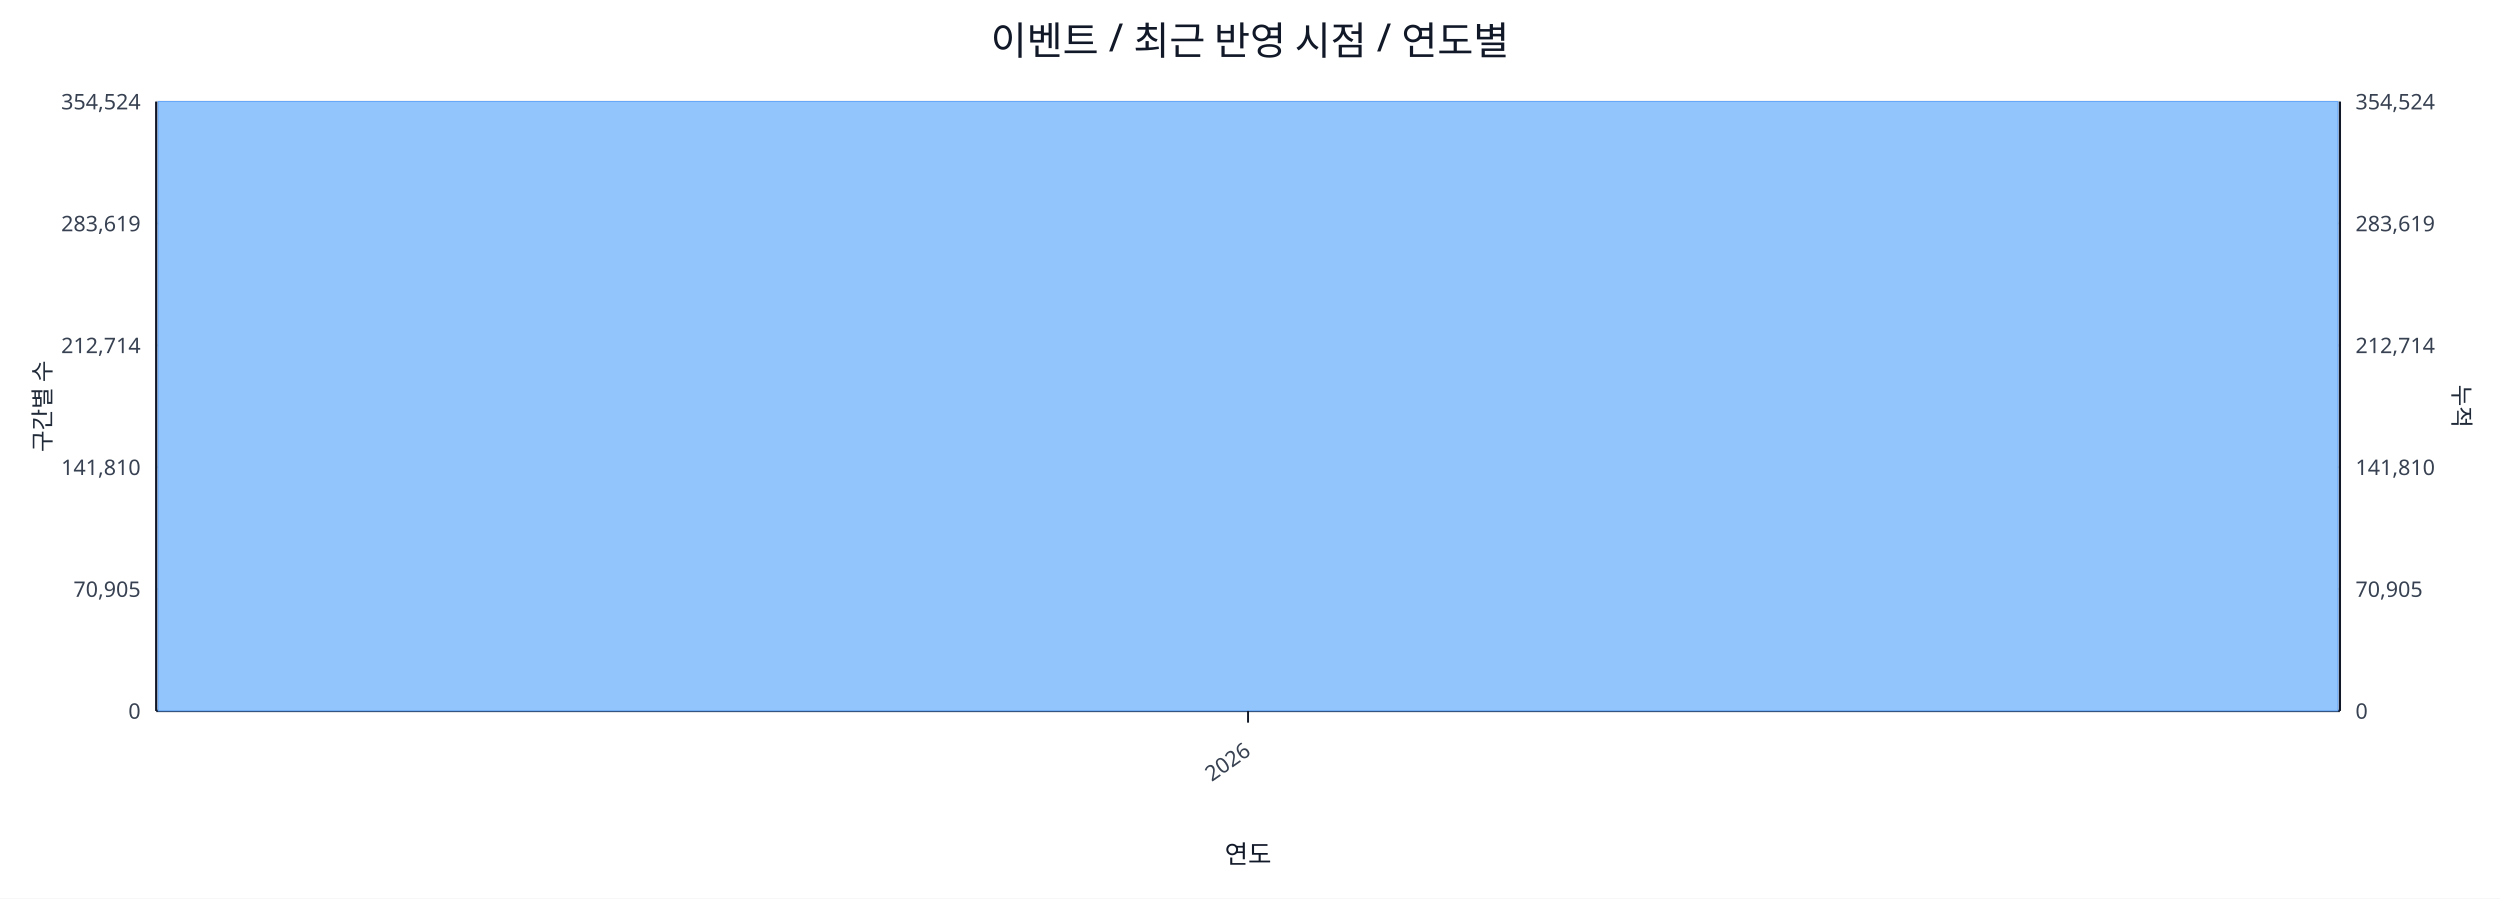
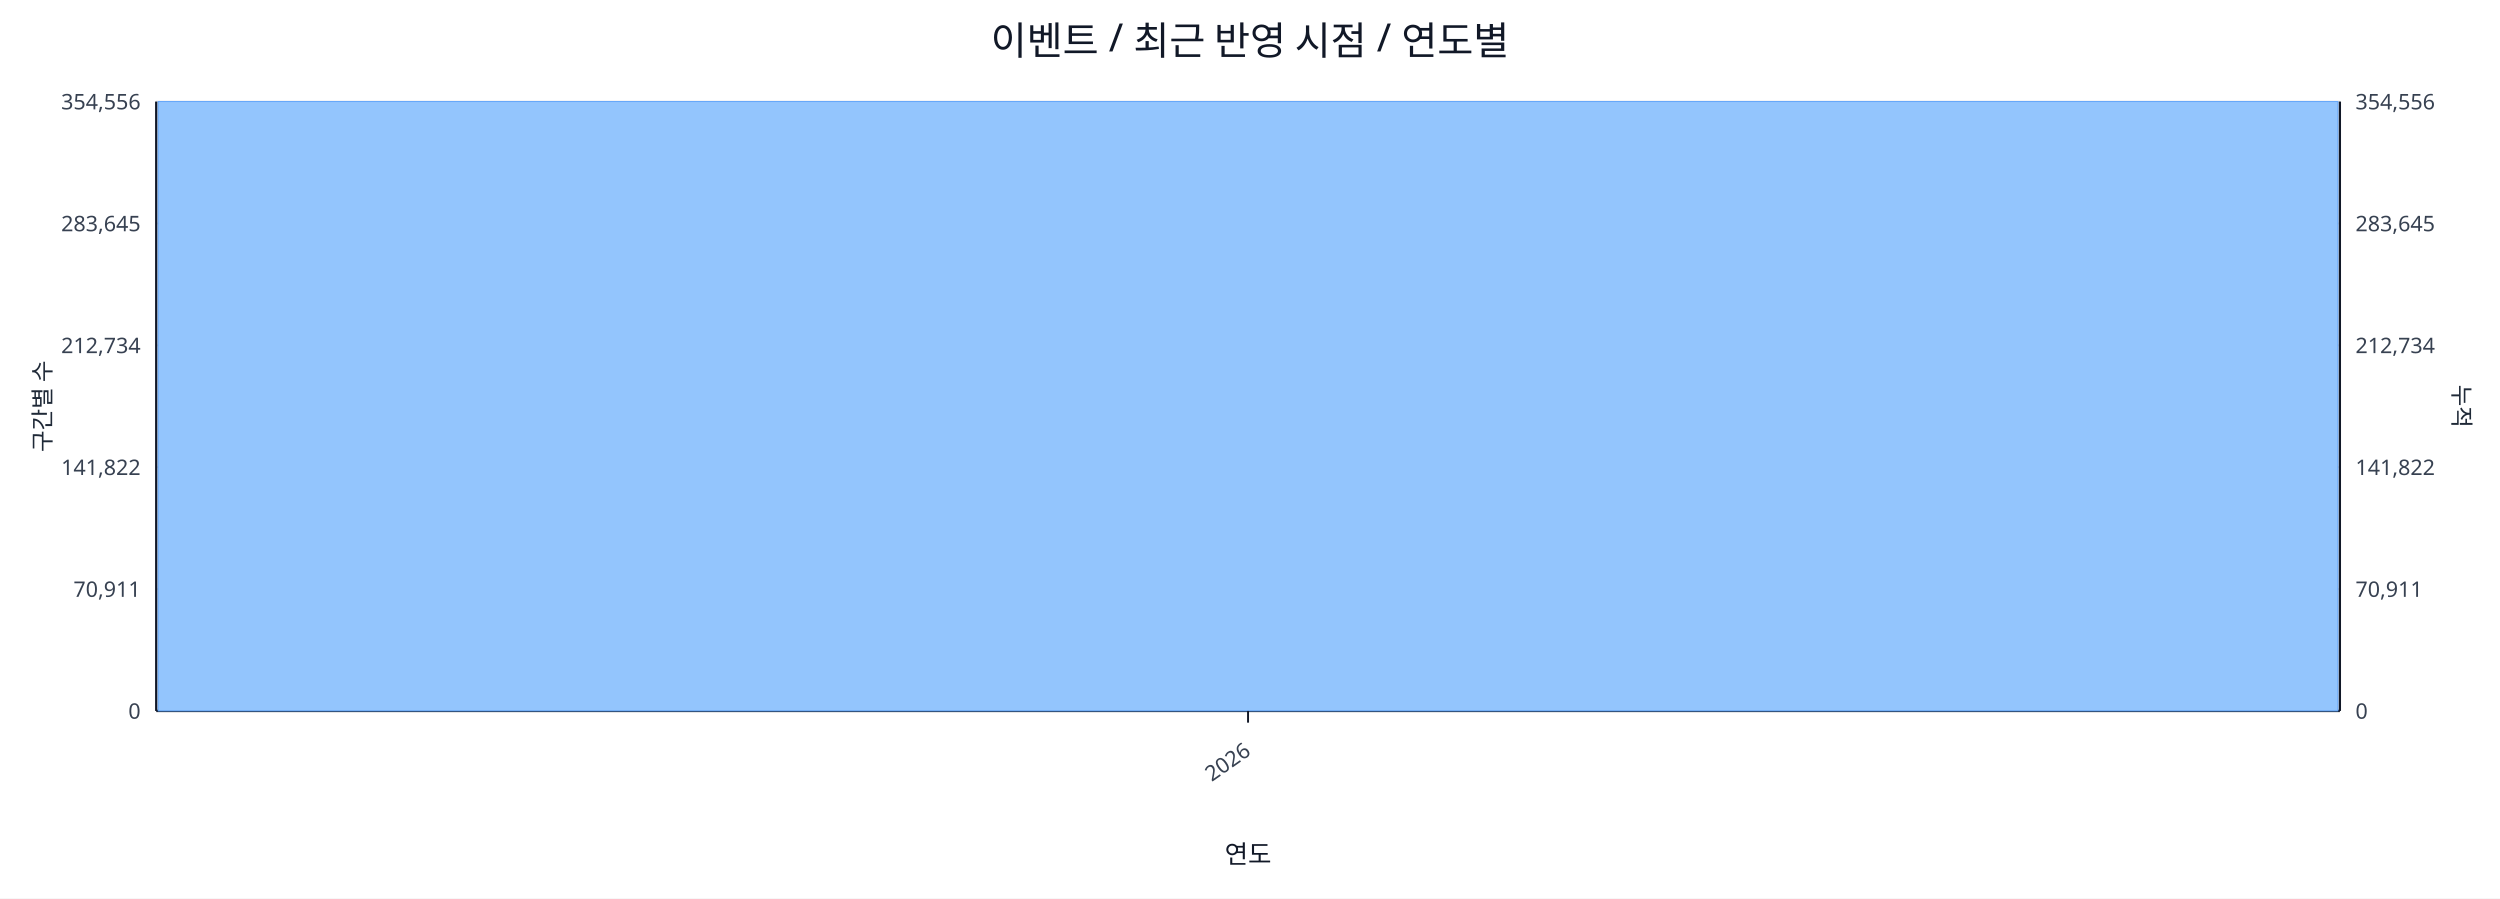
<svg xmlns="http://www.w3.org/2000/svg" width="1280" height="460" viewBox="0 0 1280 460">
  <rect x="0" y="0" width="100%" height="100%" fill="#ffffff" />
  <text x="640.0" y="28" font-size="20" text-anchor="middle" font-family="sans-serif" fill="#111827">이벤트 / 최근 반영 시점 / 연도별</text>
  <line x1="80.0" y1="52.0" x2="1198.0" y2="52.0" stroke="#e5e7eb" stroke-width="1" />
-   <text x="72.0" y="56.0" font-size="11" text-anchor="end" font-family="sans-serif" fill="#374151">354,524</text>
-   <text x="1206.0" y="56.0" font-size="11" text-anchor="start" font-family="sans-serif" fill="#374151">354,524</text>
+   <text x="72.0" y="56.0" font-size="11" text-anchor="end" font-family="sans-serif" fill="#374151">354,556</text>
+   <text x="1206.0" y="56.0" font-size="11" text-anchor="start" font-family="sans-serif" fill="#374151">354,556</text>
  <line x1="80.0" y1="114.4" x2="1198.0" y2="114.4" stroke="#e5e7eb" stroke-width="1" />
-   <text x="72.0" y="118.4" font-size="11" text-anchor="end" font-family="sans-serif" fill="#374151">283,619</text>
-   <text x="1206.0" y="118.4" font-size="11" text-anchor="start" font-family="sans-serif" fill="#374151">283,619</text>
+   <text x="72.0" y="118.4" font-size="11" text-anchor="end" font-family="sans-serif" fill="#374151">283,645</text>
+   <text x="1206.0" y="118.4" font-size="11" text-anchor="start" font-family="sans-serif" fill="#374151">283,645</text>
  <line x1="80.0" y1="176.8" x2="1198.0" y2="176.8" stroke="#e5e7eb" stroke-width="1" />
-   <text x="72.0" y="180.8" font-size="11" text-anchor="end" font-family="sans-serif" fill="#374151">212,714</text>
-   <text x="1206.0" y="180.8" font-size="11" text-anchor="start" font-family="sans-serif" fill="#374151">212,714</text>
+   <text x="72.0" y="180.8" font-size="11" text-anchor="end" font-family="sans-serif" fill="#374151">212,734</text>
+   <text x="1206.0" y="180.8" font-size="11" text-anchor="start" font-family="sans-serif" fill="#374151">212,734</text>
  <line x1="80.0" y1="239.2" x2="1198.0" y2="239.2" stroke="#e5e7eb" stroke-width="1" />
-   <text x="72.0" y="243.2" font-size="11" text-anchor="end" font-family="sans-serif" fill="#374151">141,810</text>
-   <text x="1206.0" y="243.2" font-size="11" text-anchor="start" font-family="sans-serif" fill="#374151">141,810</text>
+   <text x="72.0" y="243.2" font-size="11" text-anchor="end" font-family="sans-serif" fill="#374151">141,822</text>
+   <text x="1206.0" y="243.2" font-size="11" text-anchor="start" font-family="sans-serif" fill="#374151">141,822</text>
  <line x1="80.0" y1="301.6" x2="1198.0" y2="301.6" stroke="#e5e7eb" stroke-width="1" />
-   <text x="72.0" y="305.6" font-size="11" text-anchor="end" font-family="sans-serif" fill="#374151">70,905</text>
-   <text x="1206.0" y="305.6" font-size="11" text-anchor="start" font-family="sans-serif" fill="#374151">70,905</text>
+   <text x="72.0" y="305.6" font-size="11" text-anchor="end" font-family="sans-serif" fill="#374151">70,911</text>
+   <text x="1206.0" y="305.6" font-size="11" text-anchor="start" font-family="sans-serif" fill="#374151">70,911</text>
  <line x1="80.0" y1="364.0" x2="1198.0" y2="364.0" stroke="#e5e7eb" stroke-width="1" />
  <text x="72.0" y="368.0" font-size="11" text-anchor="end" font-family="sans-serif" fill="#374151">0</text>
  <text x="1206.0" y="368.0" font-size="11" text-anchor="start" font-family="sans-serif" fill="#374151">0</text>
  <line x1="80.0" y1="364.0" x2="1198.0" y2="364.0" stroke="#111827" stroke-width="1.2" />
  <line x1="80.0" y1="52.0" x2="80.0" y2="364.0" stroke="#111827" stroke-width="1.2" />
  <line x1="1198.0" y1="52.0" x2="1198.0" y2="364.0" stroke="#111827" stroke-width="1.2" />
  <rect x="81.0" y="52.0" width="1116.0" height="312.0" fill="#93c5fd" stroke="#60a5fa" stroke-width="0.5" />
  <polyline fill="none" stroke="#ef4444" stroke-width="2" points="639.0,52.0" />
  <line x1="639.0" y1="364.0" x2="639.0" y2="370.0" stroke="#111827" stroke-width="1" />
  <text x="641.0" y="386.0" font-size="11" text-anchor="end" transform="rotate(-35 641.0 386.0)" font-family="sans-serif" fill="#374151">2026</text>
  <text x="26" y="208.0" font-size="12" transform="rotate(-90 26 208.0)" text-anchor="middle" font-family="sans-serif" fill="#1f2937">구간별 수</text>
  <text x="1256.0" y="208.0" font-size="12" transform="rotate(90 1256.0 208.0)" text-anchor="middle" font-family="sans-serif" fill="#1f2937">누적</text>
  <text x="639.0" y="442.0" font-size="13" text-anchor="middle" font-family="sans-serif" fill="#111827">연도</text>
</svg>
